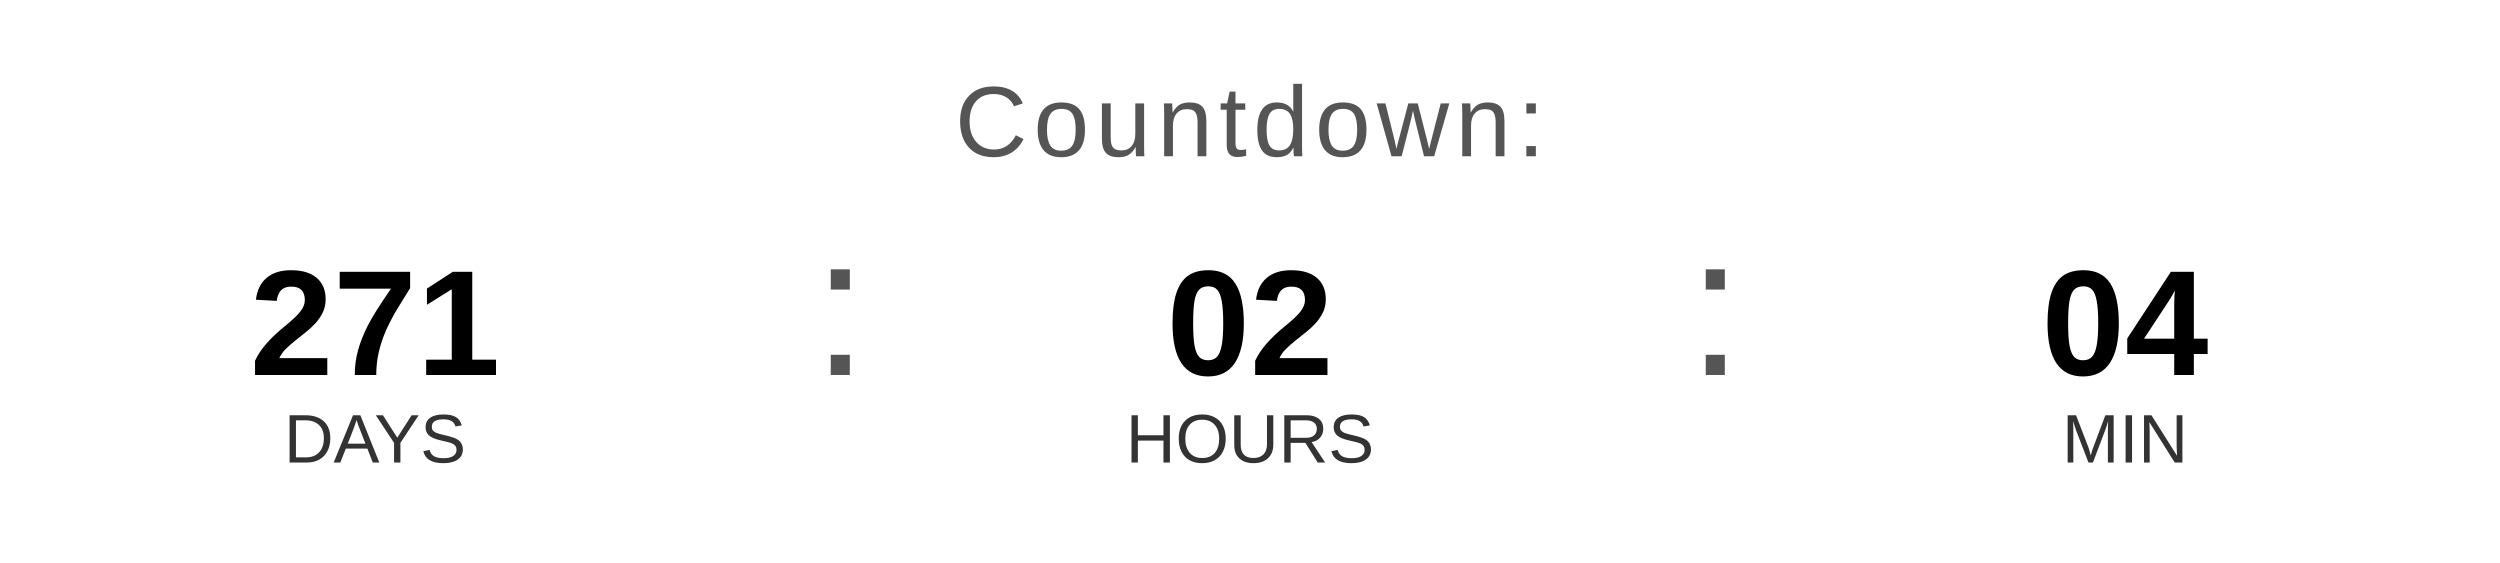
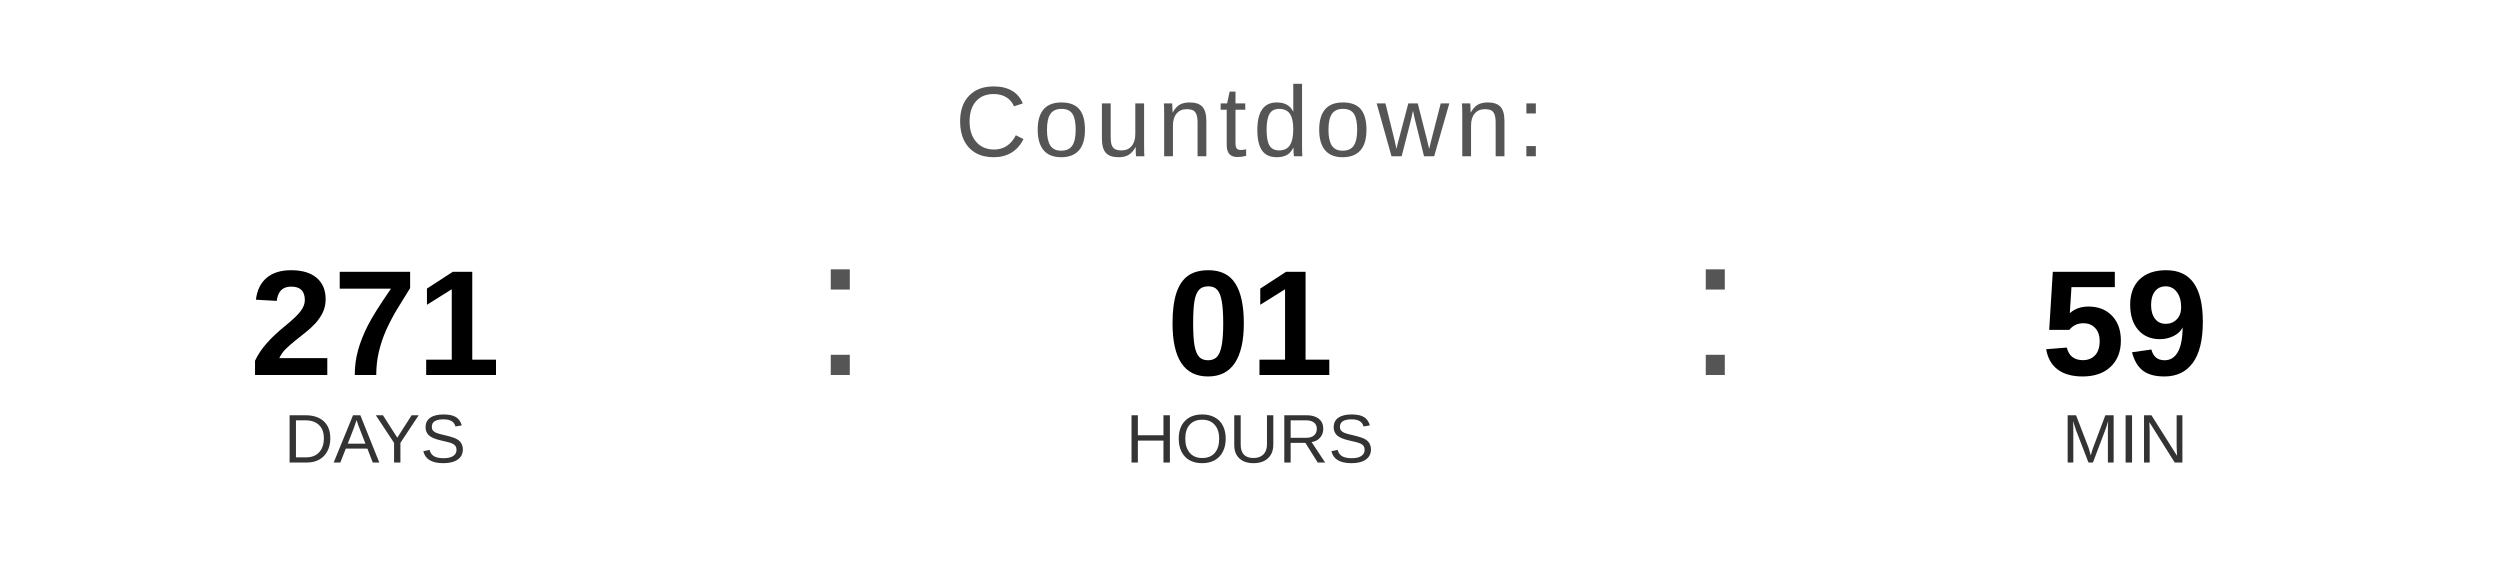
<svg xmlns="http://www.w3.org/2000/svg" width="400" height="90" viewBox="0 0 400 90">
  <text x="200" y="25" font-family="Arial, Helvetica, sans-serif" font-size="16" fill="#555555" text-anchor="middle" letter-spacing="1">
    Countdown:
  </text>
  <text x="60" y="60" font-family="Arial, Helvetica, sans-serif" font-size="24" font-weight="bold" fill="#000000" text-anchor="middle">271</text>
  <text x="60" y="74" font-family="Arial, Helvetica, sans-serif" font-size="11" fill="#333333" text-anchor="middle">DAYS</text>
  <text x="130" y="60" font-family="Arial, sans-serif" font-size="32" fill="#555555">:</text>
-   <text x="200" y="60" font-family="Arial, Helvetica, sans-serif" font-size="24" font-weight="bold" fill="#000000" text-anchor="middle">02</text>
+   <text x="200" y="60" font-family="Arial, Helvetica, sans-serif" font-size="24" font-weight="bold" fill="#000000" text-anchor="middle">01</text>
  <text x="200" y="74" font-family="Arial, Helvetica, sans-serif" font-size="11" fill="#333333" text-anchor="middle">HOURS</text>
  <text x="270" y="60" font-family="Arial, sans-serif" font-size="32" fill="#555555">:</text>
-   <text x="340" y="60" font-family="Arial, Helvetica, sans-serif" font-size="24" font-weight="bold" fill="#000000" text-anchor="middle">04</text>
+   <text x="340" y="60" font-family="Arial, Helvetica, sans-serif" font-size="24" font-weight="bold" fill="#000000" text-anchor="middle">59</text>
  <text x="340" y="74" font-family="Arial, Helvetica, sans-serif" font-size="11" fill="#333333" text-anchor="middle">MIN</text>
</svg>
